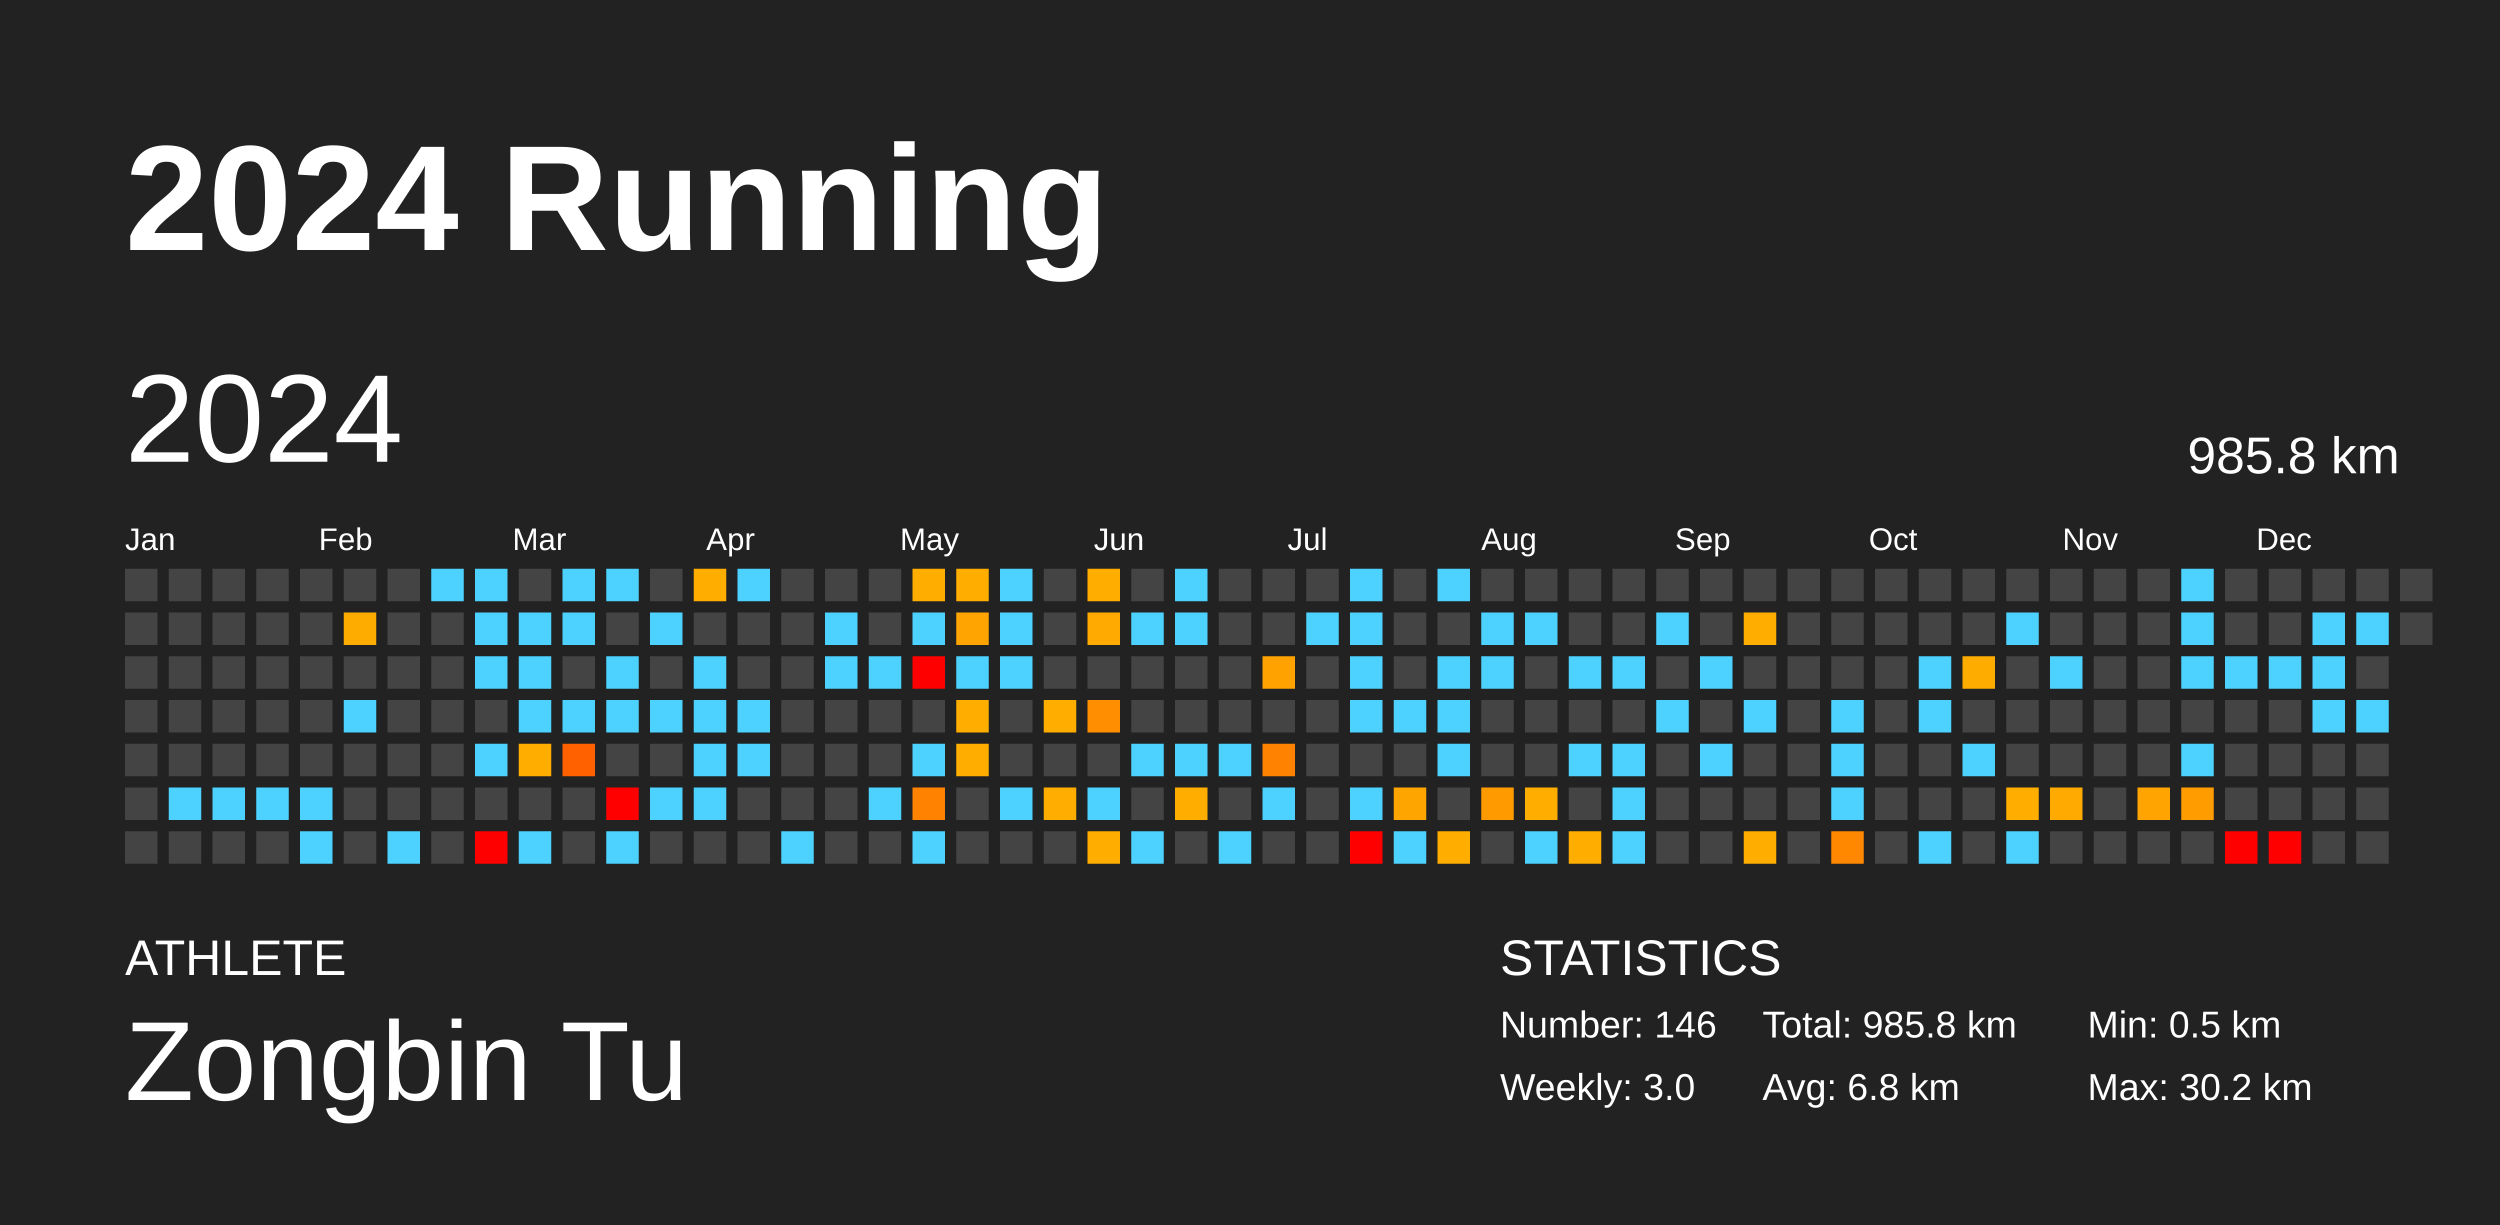
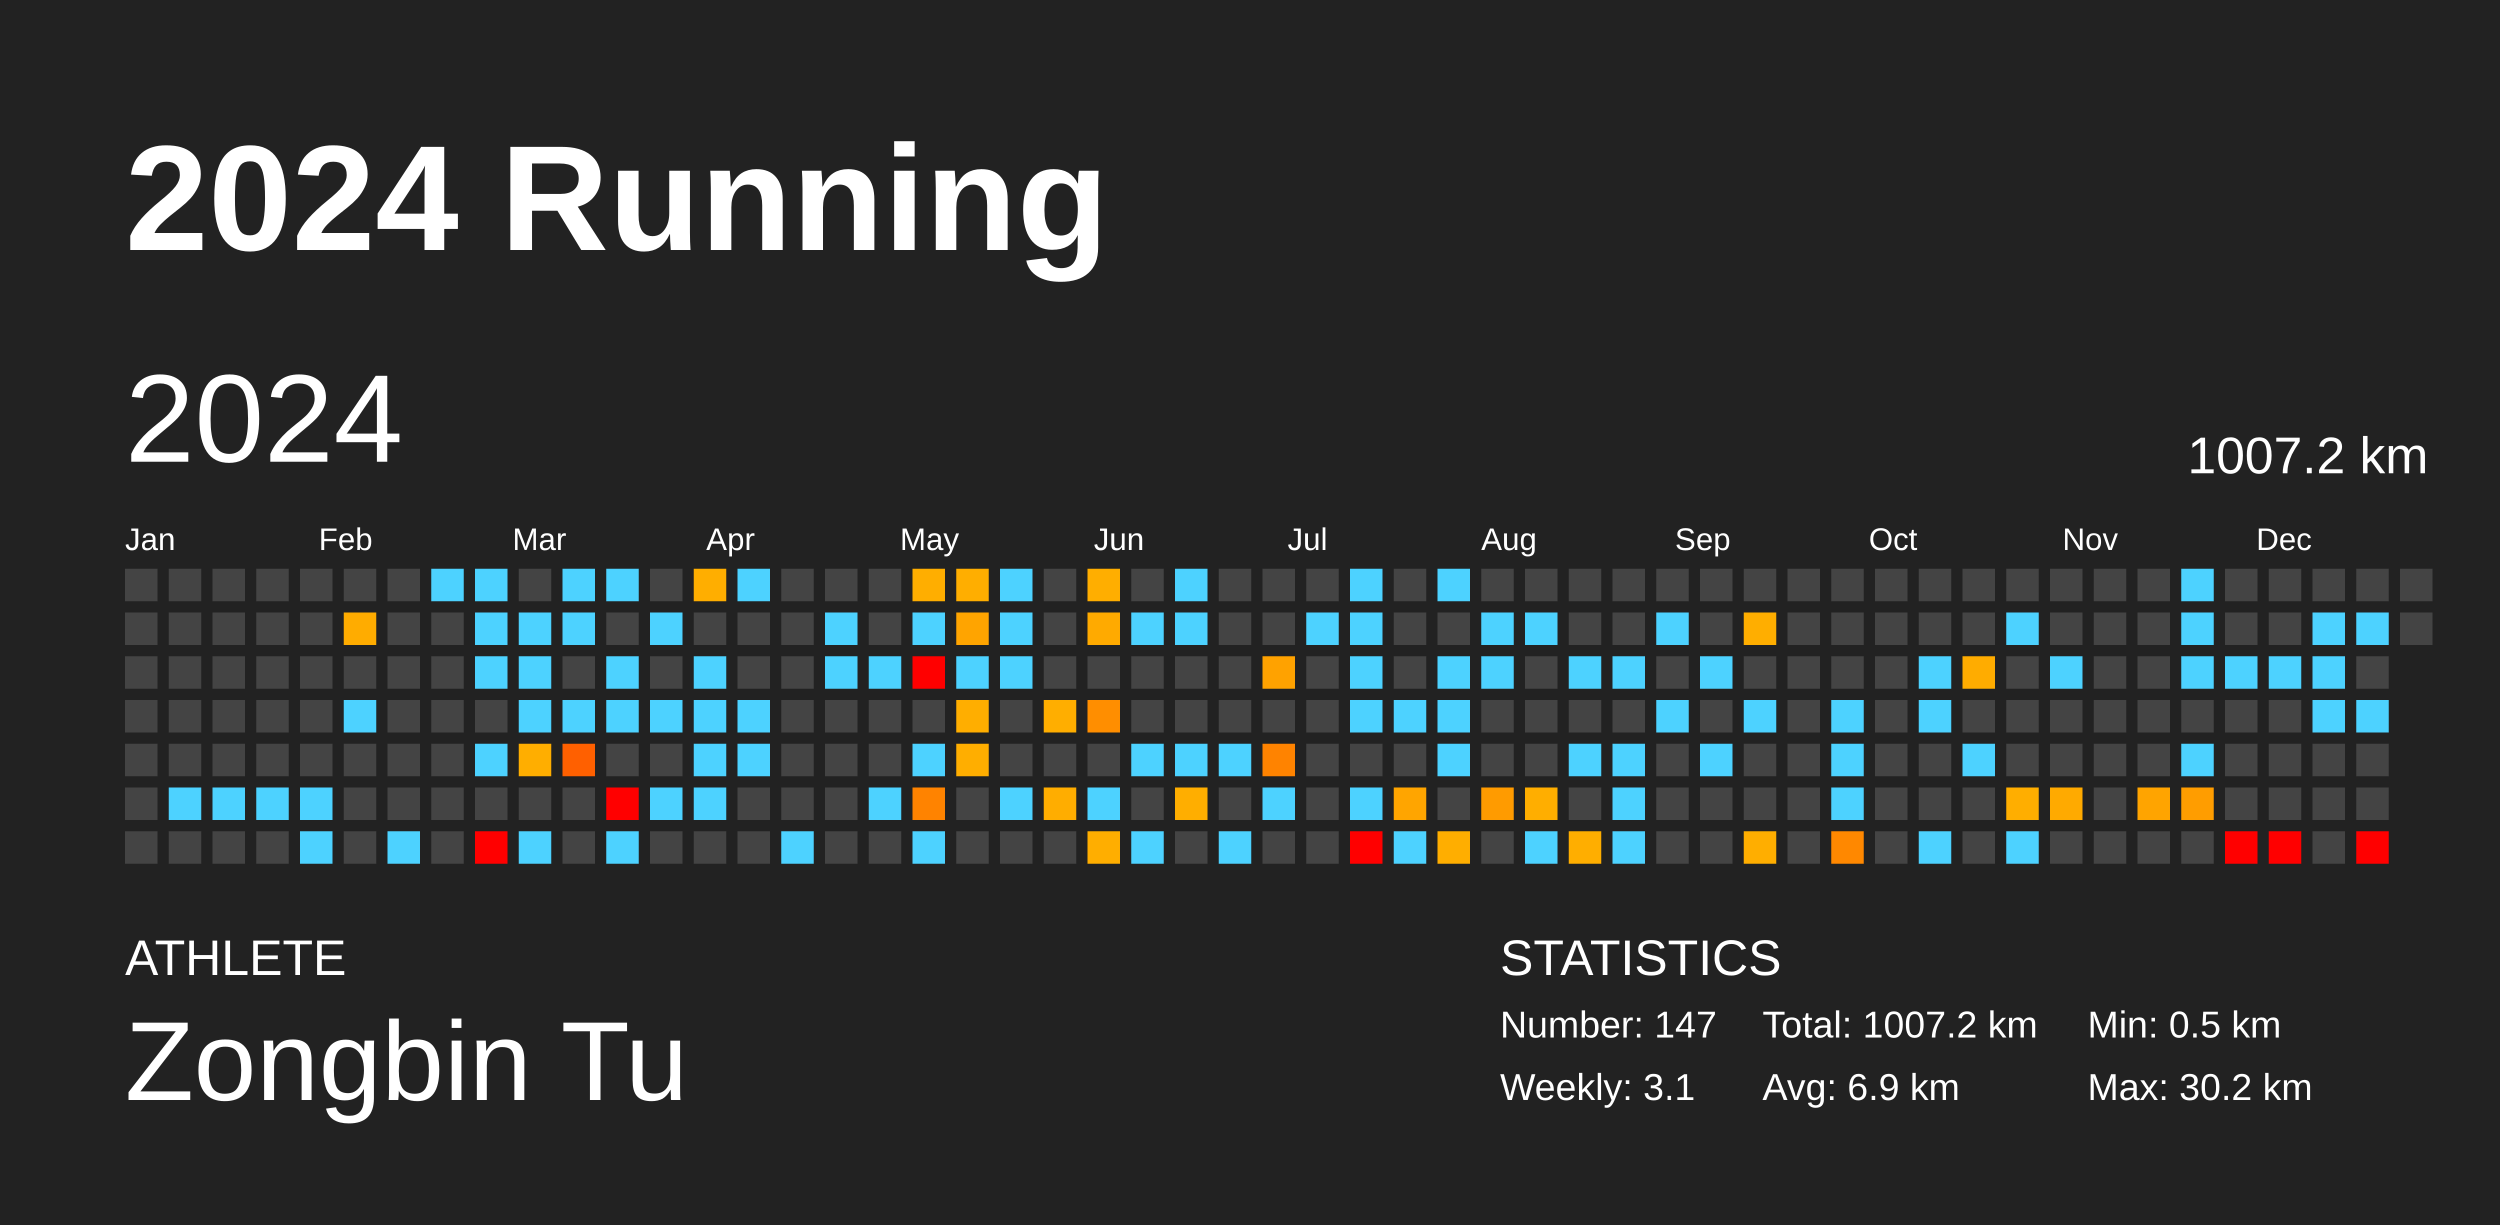
<svg xmlns="http://www.w3.org/2000/svg" baseProfile="full" height="98mm" version="1.1" viewBox="0,0,200,98" width="200mm">
  <defs />
  <rect fill="#222222" height="98" width="200" x="0" y="0" />
  <text fill="#FFFFFF" style="font-size:12px; font-family:Arial; font-weight:bold;" x="10" y="20">2024 Running</text>
  <text fill="#FFFFFF" style="font-size:4px; font-family:Arial" x="10" y="78">ATHLETE</text>
  <text fill="#FFFFFF" style="font-size:9px; font-family:Arial" x="10" y="88">Zongbin Tu</text>
  <text fill="#FFFFFF" style="font-size:4px; font-family:Arial" x="120" y="78">STATISTICS</text>
-   <text fill="#FFFFFF" style="font-size:3px; font-family:Arial" x="120" y="83">Number: 146</text>
-   <text fill="#FFFFFF" style="font-size:3px; font-family:Arial" x="120" y="88">Weekly: 3.0</text>
-   <text fill="#FFFFFF" style="font-size:3px; font-family:Arial" x="141" y="83">Total: 985.8 km</text>
-   <text fill="#FFFFFF" style="font-size:3px; font-family:Arial" x="141" y="88">Avg: 6.8 km</text>
+   <text fill="#FFFFFF" style="font-size:3px; font-family:Arial" x="120" y="83">Number: 147</text>
+   <text fill="#FFFFFF" style="font-size:3px; font-family:Arial" x="120" y="88">Weekly: 3.1</text>
+   <text fill="#FFFFFF" style="font-size:3px; font-family:Arial" x="141" y="83">Total: 1007.2 km</text>
+   <text fill="#FFFFFF" style="font-size:3px; font-family:Arial" x="141" y="88">Avg: 6.9 km</text>
  <text fill="#FFFFFF" style="font-size:3px; font-family:Arial" x="167" y="83">Min: 0.5 km</text>
  <text fill="#FFFFFF" style="font-size:3px; font-family:Arial" x="167" y="88">Max: 30.2 km</text>
  <text dominant-baseline="hanging" fill="#FFFFFF" style="font-size:10.0px; font-family:Arial;" x="10" y="30">2024</text>
-   <text dominant-baseline="hanging" fill="#FFFFFF" style="font-size:4.125px; font-family:Arial;" x="175" y="35">985.8 km</text>
+   <text dominant-baseline="hanging" fill="#FFFFFF" style="font-size:4.125px; font-family:Arial;" x="175" y="35">1007.2 km</text>
  <text fill="#FFFFFF" style="font-size:2.5px; font-family:Arial" x="10.0" y="44">Jan</text>
  <text fill="#FFFFFF" style="font-size:2.5px; font-family:Arial" x="25.5" y="44">Feb</text>
  <text fill="#FFFFFF" style="font-size:2.5px; font-family:Arial" x="41.0" y="44">Mar</text>
  <text fill="#FFFFFF" style="font-size:2.5px; font-family:Arial" x="56.5" y="44">Apr</text>
  <text fill="#FFFFFF" style="font-size:2.5px; font-family:Arial" x="72.0" y="44">May</text>
  <text fill="#FFFFFF" style="font-size:2.5px; font-family:Arial" x="87.5" y="44">Jun</text>
  <text fill="#FFFFFF" style="font-size:2.5px; font-family:Arial" x="103.0" y="44">Jul</text>
  <text fill="#FFFFFF" style="font-size:2.5px; font-family:Arial" x="118.5" y="44">Aug</text>
  <text fill="#FFFFFF" style="font-size:2.5px; font-family:Arial" x="134.0" y="44">Sep</text>
  <text fill="#FFFFFF" style="font-size:2.5px; font-family:Arial" x="149.5" y="44">Oct</text>
  <text fill="#FFFFFF" style="font-size:2.5px; font-family:Arial" x="165.0" y="44">Nov</text>
  <text fill="#FFFFFF" style="font-size:2.5px; font-family:Arial" x="180.5" y="44">Dec</text>
  <rect fill="#444444" height="2.6" width="2.6" x="10.0" y="45.5" />
  <rect fill="#444444" height="2.6" width="2.6" x="10.0" y="49.0" />
  <rect fill="#444444" height="2.6" width="2.6" x="10.0" y="52.5" />
  <rect fill="#444444" height="2.6" width="2.6" x="10.0" y="56.0" />
  <rect fill="#444444" height="2.6" width="2.6" x="10.0" y="59.5" />
  <rect fill="#444444" height="2.6" width="2.6" x="10.0" y="63.0" />
  <rect fill="#444444" height="2.6" width="2.6" x="10.0" y="66.5" />
  <rect fill="#444444" height="2.6" width="2.6" x="13.5" y="45.5" />
  <rect fill="#444444" height="2.6" width="2.6" x="13.5" y="49.0" />
  <rect fill="#444444" height="2.6" width="2.6" x="13.5" y="52.5" />
  <rect fill="#444444" height="2.6" width="2.6" x="13.5" y="56.0" />
  <rect fill="#444444" height="2.6" width="2.6" x="13.5" y="59.5" />
  <rect fill="#4dd2ff" height="2.6" width="2.6" x="13.5" y="63.0" />
  <rect fill="#444444" height="2.6" width="2.6" x="13.5" y="66.5" />
  <rect fill="#444444" height="2.6" width="2.6" x="17.0" y="45.5" />
  <rect fill="#444444" height="2.6" width="2.6" x="17.0" y="49.0" />
  <rect fill="#444444" height="2.6" width="2.6" x="17.0" y="52.5" />
  <rect fill="#444444" height="2.6" width="2.6" x="17.0" y="56.0" />
  <rect fill="#444444" height="2.6" width="2.6" x="17.0" y="59.5" />
  <rect fill="#4dd2ff" height="2.6" width="2.6" x="17.0" y="63.0" />
  <rect fill="#444444" height="2.6" width="2.6" x="17.0" y="66.5" />
  <rect fill="#444444" height="2.6" width="2.6" x="20.5" y="45.5" />
  <rect fill="#444444" height="2.6" width="2.6" x="20.5" y="49.0" />
  <rect fill="#444444" height="2.6" width="2.6" x="20.5" y="52.5" />
  <rect fill="#444444" height="2.6" width="2.6" x="20.5" y="56.0" />
  <rect fill="#444444" height="2.6" width="2.6" x="20.5" y="59.5" />
  <rect fill="#4dd2ff" height="2.6" width="2.6" x="20.5" y="63.0" />
  <rect fill="#444444" height="2.6" width="2.6" x="20.5" y="66.5" />
  <rect fill="#444444" height="2.6" width="2.6" x="24.0" y="45.5" />
  <rect fill="#444444" height="2.6" width="2.6" x="24.0" y="49.0" />
  <rect fill="#444444" height="2.6" width="2.6" x="24.0" y="52.5" />
  <rect fill="#444444" height="2.6" width="2.6" x="24.0" y="56.0" />
  <rect fill="#444444" height="2.6" width="2.6" x="24.0" y="59.5" />
  <rect fill="#4dd2ff" height="2.6" width="2.6" x="24.0" y="63.0" />
  <rect fill="#4dd2ff" height="2.6" width="2.6" x="24.0" y="66.5" />
  <rect fill="#444444" height="2.6" width="2.6" x="27.5" y="45.5" />
  <rect fill="#ffac00" height="2.6" width="2.6" x="27.5" y="49.0" />
  <rect fill="#444444" height="2.6" width="2.6" x="27.5" y="52.5" />
  <rect fill="#4dd2ff" height="2.6" width="2.6" x="27.5" y="56.0" />
  <rect fill="#444444" height="2.6" width="2.6" x="27.5" y="59.5" />
  <rect fill="#444444" height="2.6" width="2.6" x="27.5" y="63.0" />
  <rect fill="#444444" height="2.6" width="2.6" x="27.5" y="66.5" />
  <rect fill="#444444" height="2.6" width="2.6" x="31.0" y="45.5" />
  <rect fill="#444444" height="2.6" width="2.6" x="31.0" y="49.0" />
  <rect fill="#444444" height="2.6" width="2.6" x="31.0" y="52.5" />
  <rect fill="#444444" height="2.6" width="2.6" x="31.0" y="56.0" />
  <rect fill="#444444" height="2.6" width="2.6" x="31.0" y="59.5" />
  <rect fill="#444444" height="2.6" width="2.6" x="31.0" y="63.0" />
  <rect fill="#4dd2ff" height="2.6" width="2.6" x="31.0" y="66.5" />
  <rect fill="#4dd2ff" height="2.6" width="2.6" x="34.5" y="45.5" />
  <rect fill="#444444" height="2.6" width="2.6" x="34.5" y="49.0" />
  <rect fill="#444444" height="2.6" width="2.6" x="34.5" y="52.5" />
  <rect fill="#444444" height="2.6" width="2.6" x="34.5" y="56.0" />
  <rect fill="#444444" height="2.6" width="2.6" x="34.5" y="59.5" />
  <rect fill="#444444" height="2.6" width="2.6" x="34.5" y="63.0" />
  <rect fill="#444444" height="2.6" width="2.6" x="34.5" y="66.5" />
  <rect fill="#4dd2ff" height="2.6" width="2.6" x="38.0" y="45.5" />
  <rect fill="#4dd2ff" height="2.6" width="2.6" x="38.0" y="49.0" />
  <rect fill="#4dd2ff" height="2.6" width="2.6" x="38.0" y="52.5" />
  <rect fill="#444444" height="2.6" width="2.6" x="38.0" y="56.0" />
  <rect fill="#4dd2ff" height="2.6" width="2.6" x="38.0" y="59.5" />
  <rect fill="#444444" height="2.6" width="2.6" x="38.0" y="63.0" />
  <rect fill="red" height="2.6" width="2.6" x="38.0" y="66.5" />
  <rect fill="#444444" height="2.6" width="2.6" x="41.5" y="45.5" />
  <rect fill="#4dd2ff" height="2.6" width="2.6" x="41.5" y="49.0" />
  <rect fill="#4dd2ff" height="2.6" width="2.6" x="41.5" y="52.5" />
  <rect fill="#4dd2ff" height="2.6" width="2.6" x="41.5" y="56.0" />
  <rect fill="#ffae00" height="2.6" width="2.6" x="41.5" y="59.5" />
  <rect fill="#444444" height="2.6" width="2.6" x="41.5" y="63.0" />
  <rect fill="#4dd2ff" height="2.6" width="2.6" x="41.5" y="66.5" />
  <rect fill="#4dd2ff" height="2.6" width="2.6" x="45.0" y="45.5" />
  <rect fill="#4dd2ff" height="2.6" width="2.6" x="45.0" y="49.0" />
  <rect fill="#444444" height="2.6" width="2.6" x="45.0" y="52.5" />
  <rect fill="#4dd2ff" height="2.6" width="2.6" x="45.0" y="56.0" />
  <rect fill="#ff6000" height="2.6" width="2.6" x="45.0" y="59.5" />
  <rect fill="#444444" height="2.6" width="2.6" x="45.0" y="63.0" />
  <rect fill="#444444" height="2.6" width="2.6" x="45.0" y="66.5" />
  <rect fill="#4dd2ff" height="2.6" width="2.6" x="48.5" y="45.5" />
  <rect fill="#444444" height="2.6" width="2.6" x="48.5" y="49.0" />
  <rect fill="#4dd2ff" height="2.6" width="2.6" x="48.5" y="52.5" />
  <rect fill="#4dd2ff" height="2.6" width="2.6" x="48.5" y="56.0" />
  <rect fill="#444444" height="2.6" width="2.6" x="48.5" y="59.5" />
  <rect fill="red" height="2.6" width="2.6" x="48.5" y="63.0" />
  <rect fill="#4dd2ff" height="2.6" width="2.6" x="48.5" y="66.5" />
  <rect fill="#444444" height="2.6" width="2.6" x="52.0" y="45.5" />
  <rect fill="#4dd2ff" height="2.6" width="2.6" x="52.0" y="49.0" />
  <rect fill="#444444" height="2.6" width="2.6" x="52.0" y="52.5" />
  <rect fill="#4dd2ff" height="2.6" width="2.6" x="52.0" y="56.0" />
  <rect fill="#444444" height="2.6" width="2.6" x="52.0" y="59.5" />
  <rect fill="#4dd2ff" height="2.6" width="2.6" x="52.0" y="63.0" />
  <rect fill="#444444" height="2.6" width="2.6" x="52.0" y="66.5" />
  <rect fill="#ffae00" height="2.6" width="2.6" x="55.5" y="45.5" />
  <rect fill="#444444" height="2.6" width="2.6" x="55.5" y="49.0" />
  <rect fill="#4dd2ff" height="2.6" width="2.6" x="55.5" y="52.5" />
  <rect fill="#4dd2ff" height="2.6" width="2.6" x="55.5" y="56.0" />
  <rect fill="#4dd2ff" height="2.6" width="2.6" x="55.5" y="59.5" />
  <rect fill="#4dd2ff" height="2.6" width="2.6" x="55.5" y="63.0" />
  <rect fill="#444444" height="2.6" width="2.6" x="55.5" y="66.5" />
  <rect fill="#4dd2ff" height="2.6" width="2.6" x="59.0" y="45.5" />
  <rect fill="#444444" height="2.6" width="2.6" x="59.0" y="49.0" />
  <rect fill="#444444" height="2.6" width="2.6" x="59.0" y="52.5" />
  <rect fill="#4dd2ff" height="2.6" width="2.6" x="59.0" y="56.0" />
  <rect fill="#4dd2ff" height="2.6" width="2.6" x="59.0" y="59.5" />
  <rect fill="#444444" height="2.6" width="2.6" x="59.0" y="63.0" />
  <rect fill="#444444" height="2.6" width="2.6" x="59.0" y="66.5" />
  <rect fill="#444444" height="2.6" width="2.6" x="62.5" y="45.5" />
  <rect fill="#444444" height="2.6" width="2.6" x="62.5" y="49.0" />
  <rect fill="#444444" height="2.6" width="2.6" x="62.5" y="52.5" />
  <rect fill="#444444" height="2.6" width="2.6" x="62.5" y="56.0" />
  <rect fill="#444444" height="2.6" width="2.6" x="62.5" y="59.5" />
  <rect fill="#444444" height="2.6" width="2.6" x="62.5" y="63.0" />
  <rect fill="#4dd2ff" height="2.6" width="2.6" x="62.5" y="66.5" />
  <rect fill="#444444" height="2.6" width="2.6" x="66.0" y="45.5" />
  <rect fill="#4dd2ff" height="2.6" width="2.6" x="66.0" y="49.0" />
  <rect fill="#4dd2ff" height="2.6" width="2.6" x="66.0" y="52.5" />
  <rect fill="#444444" height="2.6" width="2.6" x="66.0" y="56.0" />
  <rect fill="#444444" height="2.6" width="2.6" x="66.0" y="59.5" />
  <rect fill="#444444" height="2.6" width="2.6" x="66.0" y="63.0" />
  <rect fill="#444444" height="2.6" width="2.6" x="66.0" y="66.5" />
  <rect fill="#444444" height="2.6" width="2.6" x="69.5" y="45.5" />
  <rect fill="#444444" height="2.6" width="2.6" x="69.5" y="49.0" />
  <rect fill="#4dd2ff" height="2.6" width="2.6" x="69.5" y="52.5" />
  <rect fill="#444444" height="2.6" width="2.6" x="69.5" y="56.0" />
  <rect fill="#444444" height="2.6" width="2.6" x="69.5" y="59.5" />
  <rect fill="#4dd2ff" height="2.6" width="2.6" x="69.5" y="63.0" />
  <rect fill="#444444" height="2.6" width="2.6" x="69.5" y="66.5" />
  <rect fill="#ffae00" height="2.6" width="2.6" x="73.0" y="45.5" />
  <rect fill="#4dd2ff" height="2.6" width="2.6" x="73.0" y="49.0" />
  <rect fill="red" height="2.6" width="2.6" x="73.0" y="52.5" />
  <rect fill="#444444" height="2.6" width="2.6" x="73.0" y="56.0" />
  <rect fill="#4dd2ff" height="2.6" width="2.6" x="73.0" y="59.5" />
  <rect fill="#ff8300" height="2.6" width="2.6" x="73.0" y="63.0" />
  <rect fill="#4dd2ff" height="2.6" width="2.6" x="73.0" y="66.5" />
  <rect fill="#ffae00" height="2.6" width="2.6" x="76.5" y="45.5" />
  <rect fill="#ffa400" height="2.6" width="2.6" x="76.5" y="49.0" />
  <rect fill="#4dd2ff" height="2.6" width="2.6" x="76.5" y="52.5" />
  <rect fill="#ffae00" height="2.6" width="2.6" x="76.5" y="56.0" />
  <rect fill="#ffae00" height="2.6" width="2.6" x="76.5" y="59.5" />
  <rect fill="#444444" height="2.6" width="2.6" x="76.5" y="63.0" />
  <rect fill="#444444" height="2.6" width="2.6" x="76.5" y="66.5" />
  <rect fill="#4dd2ff" height="2.6" width="2.6" x="80.0" y="45.5" />
  <rect fill="#4dd2ff" height="2.6" width="2.6" x="80.0" y="49.0" />
  <rect fill="#4dd2ff" height="2.6" width="2.6" x="80.0" y="52.5" />
  <rect fill="#444444" height="2.6" width="2.6" x="80.0" y="56.0" />
  <rect fill="#444444" height="2.6" width="2.6" x="80.0" y="59.5" />
  <rect fill="#4dd2ff" height="2.6" width="2.6" x="80.0" y="63.0" />
  <rect fill="#444444" height="2.6" width="2.6" x="80.0" y="66.5" />
  <rect fill="#444444" height="2.6" width="2.6" x="83.5" y="45.5" />
  <rect fill="#444444" height="2.6" width="2.6" x="83.5" y="49.0" />
  <rect fill="#444444" height="2.6" width="2.6" x="83.5" y="52.5" />
  <rect fill="#ffae00" height="2.6" width="2.6" x="83.5" y="56.0" />
  <rect fill="#444444" height="2.6" width="2.6" x="83.5" y="59.5" />
  <rect fill="#ffad00" height="2.6" width="2.6" x="83.5" y="63.0" />
  <rect fill="#444444" height="2.6" width="2.6" x="83.5" y="66.5" />
  <rect fill="#ffae00" height="2.6" width="2.6" x="87.0" y="45.5" />
  <rect fill="#ffaa00" height="2.6" width="2.6" x="87.0" y="49.0" />
  <rect fill="#444444" height="2.6" width="2.6" x="87.0" y="52.5" />
  <rect fill="#ff8e00" height="2.6" width="2.6" x="87.0" y="56.0" />
  <rect fill="#444444" height="2.6" width="2.6" x="87.0" y="59.5" />
  <rect fill="#4dd2ff" height="2.6" width="2.6" x="87.0" y="63.0" />
  <rect fill="#ffae00" height="2.6" width="2.6" x="87.0" y="66.5" />
  <rect fill="#444444" height="2.6" width="2.6" x="90.5" y="45.5" />
  <rect fill="#4dd2ff" height="2.6" width="2.6" x="90.5" y="49.0" />
  <rect fill="#444444" height="2.6" width="2.6" x="90.5" y="52.5" />
  <rect fill="#444444" height="2.6" width="2.6" x="90.5" y="56.0" />
  <rect fill="#4dd2ff" height="2.6" width="2.6" x="90.5" y="59.5" />
  <rect fill="#444444" height="2.6" width="2.6" x="90.5" y="63.0" />
  <rect fill="#4dd2ff" height="2.6" width="2.6" x="90.5" y="66.5" />
  <rect fill="#4dd2ff" height="2.6" width="2.6" x="94.0" y="45.5" />
  <rect fill="#4dd2ff" height="2.6" width="2.6" x="94.0" y="49.0" />
  <rect fill="#444444" height="2.6" width="2.6" x="94.0" y="52.5" />
  <rect fill="#444444" height="2.6" width="2.6" x="94.0" y="56.0" />
  <rect fill="#4dd2ff" height="2.6" width="2.6" x="94.0" y="59.5" />
  <rect fill="#ffae00" height="2.6" width="2.6" x="94.0" y="63.0" />
  <rect fill="#444444" height="2.6" width="2.6" x="94.0" y="66.5" />
  <rect fill="#444444" height="2.6" width="2.6" x="97.5" y="45.5" />
  <rect fill="#444444" height="2.6" width="2.6" x="97.5" y="49.0" />
  <rect fill="#444444" height="2.6" width="2.6" x="97.5" y="52.5" />
  <rect fill="#444444" height="2.6" width="2.6" x="97.5" y="56.0" />
  <rect fill="#4dd2ff" height="2.6" width="2.6" x="97.5" y="59.5" />
  <rect fill="#444444" height="2.6" width="2.6" x="97.5" y="63.0" />
  <rect fill="#4dd2ff" height="2.6" width="2.6" x="97.5" y="66.5" />
  <rect fill="#444444" height="2.6" width="2.6" x="101.0" y="45.5" />
  <rect fill="#444444" height="2.6" width="2.6" x="101.0" y="49.0" />
  <rect fill="#ffa200" height="2.6" width="2.6" x="101.0" y="52.5" />
  <rect fill="#444444" height="2.6" width="2.6" x="101.0" y="56.0" />
  <rect fill="#ff8300" height="2.6" width="2.6" x="101.0" y="59.5" />
  <rect fill="#4dd2ff" height="2.6" width="2.6" x="101.0" y="63.0" />
  <rect fill="#444444" height="2.6" width="2.6" x="101.0" y="66.5" />
  <rect fill="#444444" height="2.6" width="2.6" x="104.5" y="45.5" />
  <rect fill="#4dd2ff" height="2.6" width="2.6" x="104.5" y="49.0" />
  <rect fill="#444444" height="2.6" width="2.6" x="104.5" y="52.5" />
  <rect fill="#444444" height="2.6" width="2.6" x="104.5" y="56.0" />
  <rect fill="#444444" height="2.6" width="2.6" x="104.5" y="59.5" />
  <rect fill="#444444" height="2.6" width="2.6" x="104.5" y="63.0" />
  <rect fill="#444444" height="2.6" width="2.6" x="104.5" y="66.5" />
  <rect fill="#4dd2ff" height="2.6" width="2.6" x="108.0" y="45.5" />
  <rect fill="#4dd2ff" height="2.6" width="2.6" x="108.0" y="49.0" />
  <rect fill="#4dd2ff" height="2.6" width="2.6" x="108.0" y="52.5" />
  <rect fill="#4dd2ff" height="2.6" width="2.6" x="108.0" y="56.0" />
  <rect fill="#444444" height="2.6" width="2.6" x="108.0" y="59.5" />
  <rect fill="#4dd2ff" height="2.6" width="2.6" x="108.0" y="63.0" />
  <rect fill="red" height="2.6" width="2.6" x="108.0" y="66.5" />
  <rect fill="#444444" height="2.6" width="2.6" x="111.5" y="45.5" />
  <rect fill="#444444" height="2.6" width="2.6" x="111.5" y="49.0" />
  <rect fill="#444444" height="2.6" width="2.6" x="111.5" y="52.5" />
  <rect fill="#4dd2ff" height="2.6" width="2.6" x="111.5" y="56.0" />
  <rect fill="#444444" height="2.6" width="2.6" x="111.5" y="59.5" />
  <rect fill="#ffa500" height="2.6" width="2.6" x="111.5" y="63.0" />
  <rect fill="#4dd2ff" height="2.6" width="2.6" x="111.5" y="66.5" />
  <rect fill="#4dd2ff" height="2.6" width="2.6" x="115.0" y="45.5" />
  <rect fill="#444444" height="2.6" width="2.6" x="115.0" y="49.0" />
  <rect fill="#4dd2ff" height="2.6" width="2.6" x="115.0" y="52.5" />
  <rect fill="#4dd2ff" height="2.6" width="2.6" x="115.0" y="56.0" />
  <rect fill="#4dd2ff" height="2.6" width="2.6" x="115.0" y="59.5" />
  <rect fill="#444444" height="2.6" width="2.6" x="115.0" y="63.0" />
  <rect fill="#ffae00" height="2.6" width="2.6" x="115.0" y="66.5" />
  <rect fill="#444444" height="2.6" width="2.6" x="118.5" y="45.5" />
  <rect fill="#4dd2ff" height="2.6" width="2.6" x="118.5" y="49.0" />
  <rect fill="#4dd2ff" height="2.6" width="2.6" x="118.5" y="52.5" />
  <rect fill="#444444" height="2.6" width="2.6" x="118.5" y="56.0" />
  <rect fill="#444444" height="2.6" width="2.6" x="118.5" y="59.5" />
  <rect fill="#ff9b00" height="2.6" width="2.6" x="118.5" y="63.0" />
  <rect fill="#444444" height="2.6" width="2.6" x="118.5" y="66.5" />
  <rect fill="#444444" height="2.6" width="2.6" x="122.0" y="45.5" />
  <rect fill="#4dd2ff" height="2.6" width="2.6" x="122.0" y="49.0" />
  <rect fill="#444444" height="2.6" width="2.6" x="122.0" y="52.5" />
  <rect fill="#444444" height="2.6" width="2.6" x="122.0" y="56.0" />
  <rect fill="#444444" height="2.6" width="2.6" x="122.0" y="59.5" />
  <rect fill="#ffae00" height="2.6" width="2.6" x="122.0" y="63.0" />
  <rect fill="#4dd2ff" height="2.6" width="2.6" x="122.0" y="66.5" />
  <rect fill="#444444" height="2.6" width="2.6" x="125.5" y="45.5" />
  <rect fill="#444444" height="2.6" width="2.6" x="125.5" y="49.0" />
  <rect fill="#4dd2ff" height="2.6" width="2.6" x="125.5" y="52.5" />
  <rect fill="#444444" height="2.6" width="2.6" x="125.5" y="56.0" />
  <rect fill="#4dd2ff" height="2.6" width="2.6" x="125.5" y="59.5" />
  <rect fill="#444444" height="2.6" width="2.6" x="125.5" y="63.0" />
  <rect fill="#ffae00" height="2.6" width="2.6" x="125.5" y="66.5" />
  <rect fill="#444444" height="2.6" width="2.6" x="129.0" y="45.5" />
  <rect fill="#444444" height="2.6" width="2.6" x="129.0" y="49.0" />
  <rect fill="#4dd2ff" height="2.6" width="2.6" x="129.0" y="52.5" />
  <rect fill="#444444" height="2.6" width="2.6" x="129.0" y="56.0" />
  <rect fill="#4dd2ff" height="2.6" width="2.6" x="129.0" y="59.5" />
  <rect fill="#4dd2ff" height="2.6" width="2.6" x="129.0" y="63.0" />
  <rect fill="#4dd2ff" height="2.6" width="2.6" x="129.0" y="66.5" />
  <rect fill="#444444" height="2.6" width="2.6" x="132.5" y="45.5" />
  <rect fill="#4dd2ff" height="2.6" width="2.6" x="132.5" y="49.0" />
  <rect fill="#444444" height="2.6" width="2.6" x="132.5" y="52.5" />
  <rect fill="#4dd2ff" height="2.6" width="2.6" x="132.5" y="56.0" />
  <rect fill="#444444" height="2.6" width="2.6" x="132.5" y="59.5" />
  <rect fill="#444444" height="2.6" width="2.6" x="132.5" y="63.0" />
  <rect fill="#444444" height="2.6" width="2.6" x="132.5" y="66.5" />
  <rect fill="#444444" height="2.6" width="2.6" x="136.0" y="45.5" />
  <rect fill="#444444" height="2.6" width="2.6" x="136.0" y="49.0" />
  <rect fill="#4dd2ff" height="2.6" width="2.6" x="136.0" y="52.5" />
  <rect fill="#444444" height="2.6" width="2.6" x="136.0" y="56.0" />
  <rect fill="#4dd2ff" height="2.6" width="2.6" x="136.0" y="59.5" />
  <rect fill="#444444" height="2.6" width="2.6" x="136.0" y="63.0" />
  <rect fill="#444444" height="2.6" width="2.6" x="136.0" y="66.5" />
  <rect fill="#444444" height="2.6" width="2.6" x="139.5" y="45.5" />
  <rect fill="#ffae00" height="2.6" width="2.6" x="139.5" y="49.0" />
  <rect fill="#444444" height="2.6" width="2.6" x="139.5" y="52.5" />
  <rect fill="#4dd2ff" height="2.6" width="2.6" x="139.5" y="56.0" />
  <rect fill="#444444" height="2.6" width="2.6" x="139.5" y="59.5" />
  <rect fill="#444444" height="2.6" width="2.6" x="139.5" y="63.0" />
  <rect fill="#ffae00" height="2.6" width="2.6" x="139.5" y="66.5" />
  <rect fill="#444444" height="2.6" width="2.6" x="143.0" y="45.5" />
  <rect fill="#444444" height="2.6" width="2.6" x="143.0" y="49.0" />
  <rect fill="#444444" height="2.6" width="2.6" x="143.0" y="52.5" />
  <rect fill="#444444" height="2.6" width="2.6" x="143.0" y="56.0" />
  <rect fill="#444444" height="2.6" width="2.6" x="143.0" y="59.5" />
  <rect fill="#444444" height="2.6" width="2.6" x="143.0" y="63.0" />
  <rect fill="#444444" height="2.6" width="2.6" x="143.0" y="66.5" />
  <rect fill="#444444" height="2.6" width="2.6" x="146.5" y="45.5" />
  <rect fill="#444444" height="2.6" width="2.6" x="146.5" y="49.0" />
  <rect fill="#444444" height="2.6" width="2.6" x="146.5" y="52.5" />
  <rect fill="#4dd2ff" height="2.6" width="2.6" x="146.5" y="56.0" />
  <rect fill="#4dd2ff" height="2.6" width="2.6" x="146.5" y="59.5" />
  <rect fill="#4dd2ff" height="2.6" width="2.6" x="146.5" y="63.0" />
  <rect fill="#ff8800" height="2.6" width="2.6" x="146.5" y="66.5" />
  <rect fill="#444444" height="2.6" width="2.6" x="150.0" y="45.5" />
  <rect fill="#444444" height="2.6" width="2.6" x="150.0" y="49.0" />
  <rect fill="#444444" height="2.6" width="2.6" x="150.0" y="52.5" />
  <rect fill="#444444" height="2.6" width="2.6" x="150.0" y="56.0" />
  <rect fill="#444444" height="2.6" width="2.6" x="150.0" y="59.5" />
  <rect fill="#444444" height="2.6" width="2.6" x="150.0" y="63.0" />
  <rect fill="#444444" height="2.6" width="2.6" x="150.0" y="66.5" />
  <rect fill="#444444" height="2.6" width="2.6" x="153.5" y="45.5" />
  <rect fill="#444444" height="2.6" width="2.6" x="153.5" y="49.0" />
  <rect fill="#4dd2ff" height="2.6" width="2.6" x="153.5" y="52.5" />
  <rect fill="#4dd2ff" height="2.6" width="2.6" x="153.5" y="56.0" />
  <rect fill="#444444" height="2.6" width="2.6" x="153.5" y="59.5" />
  <rect fill="#444444" height="2.6" width="2.6" x="153.5" y="63.0" />
  <rect fill="#4dd2ff" height="2.6" width="2.6" x="153.5" y="66.5" />
  <rect fill="#444444" height="2.6" width="2.6" x="157.0" y="45.5" />
  <rect fill="#444444" height="2.6" width="2.6" x="157.0" y="49.0" />
  <rect fill="#ffac00" height="2.6" width="2.6" x="157.0" y="52.5" />
  <rect fill="#444444" height="2.6" width="2.6" x="157.0" y="56.0" />
  <rect fill="#4dd2ff" height="2.6" width="2.6" x="157.0" y="59.5" />
  <rect fill="#444444" height="2.6" width="2.6" x="157.0" y="63.0" />
  <rect fill="#444444" height="2.6" width="2.6" x="157.0" y="66.5" />
  <rect fill="#444444" height="2.6" width="2.6" x="160.5" y="45.5" />
  <rect fill="#4dd2ff" height="2.6" width="2.6" x="160.5" y="49.0" />
  <rect fill="#444444" height="2.6" width="2.6" x="160.5" y="52.5" />
  <rect fill="#444444" height="2.6" width="2.6" x="160.5" y="56.0" />
  <rect fill="#444444" height="2.6" width="2.6" x="160.5" y="59.5" />
  <rect fill="#ffae00" height="2.6" width="2.6" x="160.5" y="63.0" />
  <rect fill="#4dd2ff" height="2.6" width="2.6" x="160.5" y="66.5" />
  <rect fill="#444444" height="2.6" width="2.6" x="164.0" y="45.5" />
  <rect fill="#444444" height="2.6" width="2.6" x="164.0" y="49.0" />
  <rect fill="#4dd2ff" height="2.6" width="2.6" x="164.0" y="52.5" />
  <rect fill="#444444" height="2.6" width="2.6" x="164.0" y="56.0" />
  <rect fill="#444444" height="2.6" width="2.6" x="164.0" y="59.5" />
  <rect fill="#ffaa00" height="2.6" width="2.6" x="164.0" y="63.0" />
  <rect fill="#444444" height="2.6" width="2.6" x="164.0" y="66.5" />
  <rect fill="#444444" height="2.6" width="2.6" x="167.5" y="45.5" />
  <rect fill="#444444" height="2.6" width="2.6" x="167.5" y="49.0" />
  <rect fill="#444444" height="2.6" width="2.6" x="167.5" y="52.5" />
  <rect fill="#444444" height="2.6" width="2.6" x="167.5" y="56.0" />
  <rect fill="#444444" height="2.6" width="2.6" x="167.5" y="59.5" />
  <rect fill="#444444" height="2.6" width="2.6" x="167.5" y="63.0" />
  <rect fill="#444444" height="2.6" width="2.6" x="167.5" y="66.5" />
  <rect fill="#444444" height="2.6" width="2.6" x="171.0" y="45.5" />
  <rect fill="#444444" height="2.6" width="2.6" x="171.0" y="49.0" />
  <rect fill="#444444" height="2.6" width="2.6" x="171.0" y="52.5" />
  <rect fill="#444444" height="2.6" width="2.6" x="171.0" y="56.0" />
  <rect fill="#444444" height="2.6" width="2.6" x="171.0" y="59.5" />
  <rect fill="#ffa400" height="2.6" width="2.6" x="171.0" y="63.0" />
  <rect fill="#444444" height="2.6" width="2.6" x="171.0" y="66.5" />
  <rect fill="#4dd2ff" height="2.6" width="2.6" x="174.5" y="45.5" />
  <rect fill="#4dd2ff" height="2.6" width="2.6" x="174.5" y="49.0" />
  <rect fill="#4dd2ff" height="2.6" width="2.6" x="174.5" y="52.5" />
  <rect fill="#444444" height="2.6" width="2.6" x="174.5" y="56.0" />
  <rect fill="#4dd2ff" height="2.6" width="2.6" x="174.5" y="59.5" />
  <rect fill="#ff9d00" height="2.6" width="2.6" x="174.5" y="63.0" />
  <rect fill="#444444" height="2.6" width="2.6" x="174.5" y="66.5" />
  <rect fill="#444444" height="2.6" width="2.6" x="178.0" y="45.5" />
  <rect fill="#444444" height="2.6" width="2.6" x="178.0" y="49.0" />
  <rect fill="#4dd2ff" height="2.6" width="2.6" x="178.0" y="52.5" />
  <rect fill="#444444" height="2.6" width="2.6" x="178.0" y="56.0" />
  <rect fill="#444444" height="2.6" width="2.6" x="178.0" y="59.5" />
  <rect fill="#444444" height="2.6" width="2.6" x="178.0" y="63.0" />
  <rect fill="red" height="2.6" width="2.6" x="178.0" y="66.5" />
  <rect fill="#444444" height="2.6" width="2.6" x="181.5" y="45.5" />
  <rect fill="#444444" height="2.6" width="2.6" x="181.5" y="49.0" />
  <rect fill="#4dd2ff" height="2.6" width="2.6" x="181.5" y="52.5" />
  <rect fill="#444444" height="2.6" width="2.6" x="181.5" y="56.0" />
  <rect fill="#444444" height="2.6" width="2.6" x="181.5" y="59.5" />
  <rect fill="#444444" height="2.6" width="2.6" x="181.5" y="63.0" />
  <rect fill="red" height="2.6" width="2.6" x="181.5" y="66.5" />
  <rect fill="#444444" height="2.6" width="2.6" x="185.0" y="45.5" />
  <rect fill="#4dd2ff" height="2.6" width="2.6" x="185.0" y="49.0" />
  <rect fill="#4dd2ff" height="2.6" width="2.6" x="185.0" y="52.5" />
  <rect fill="#4dd2ff" height="2.6" width="2.6" x="185.0" y="56.0" />
  <rect fill="#444444" height="2.6" width="2.6" x="185.0" y="59.5" />
  <rect fill="#444444" height="2.6" width="2.6" x="185.0" y="63.0" />
  <rect fill="#444444" height="2.6" width="2.6" x="185.0" y="66.5" />
  <rect fill="#444444" height="2.6" width="2.6" x="188.5" y="45.5" />
  <rect fill="#4dd2ff" height="2.6" width="2.6" x="188.5" y="49.0" />
  <rect fill="#444444" height="2.6" width="2.6" x="188.5" y="52.5" />
  <rect fill="#4dd2ff" height="2.6" width="2.6" x="188.5" y="56.0" />
  <rect fill="#444444" height="2.6" width="2.6" x="188.5" y="59.5" />
  <rect fill="#444444" height="2.6" width="2.6" x="188.5" y="63.0" />
-   <rect fill="#444444" height="2.6" width="2.6" x="188.5" y="66.5" />
+   <rect fill="red" height="2.6" width="2.6" x="188.5" y="66.5" />
  <rect fill="#444444" height="2.6" width="2.6" x="192.0" y="45.5" />
  <rect fill="#444444" height="2.6" width="2.6" x="192.0" y="49.0" />
</svg>
